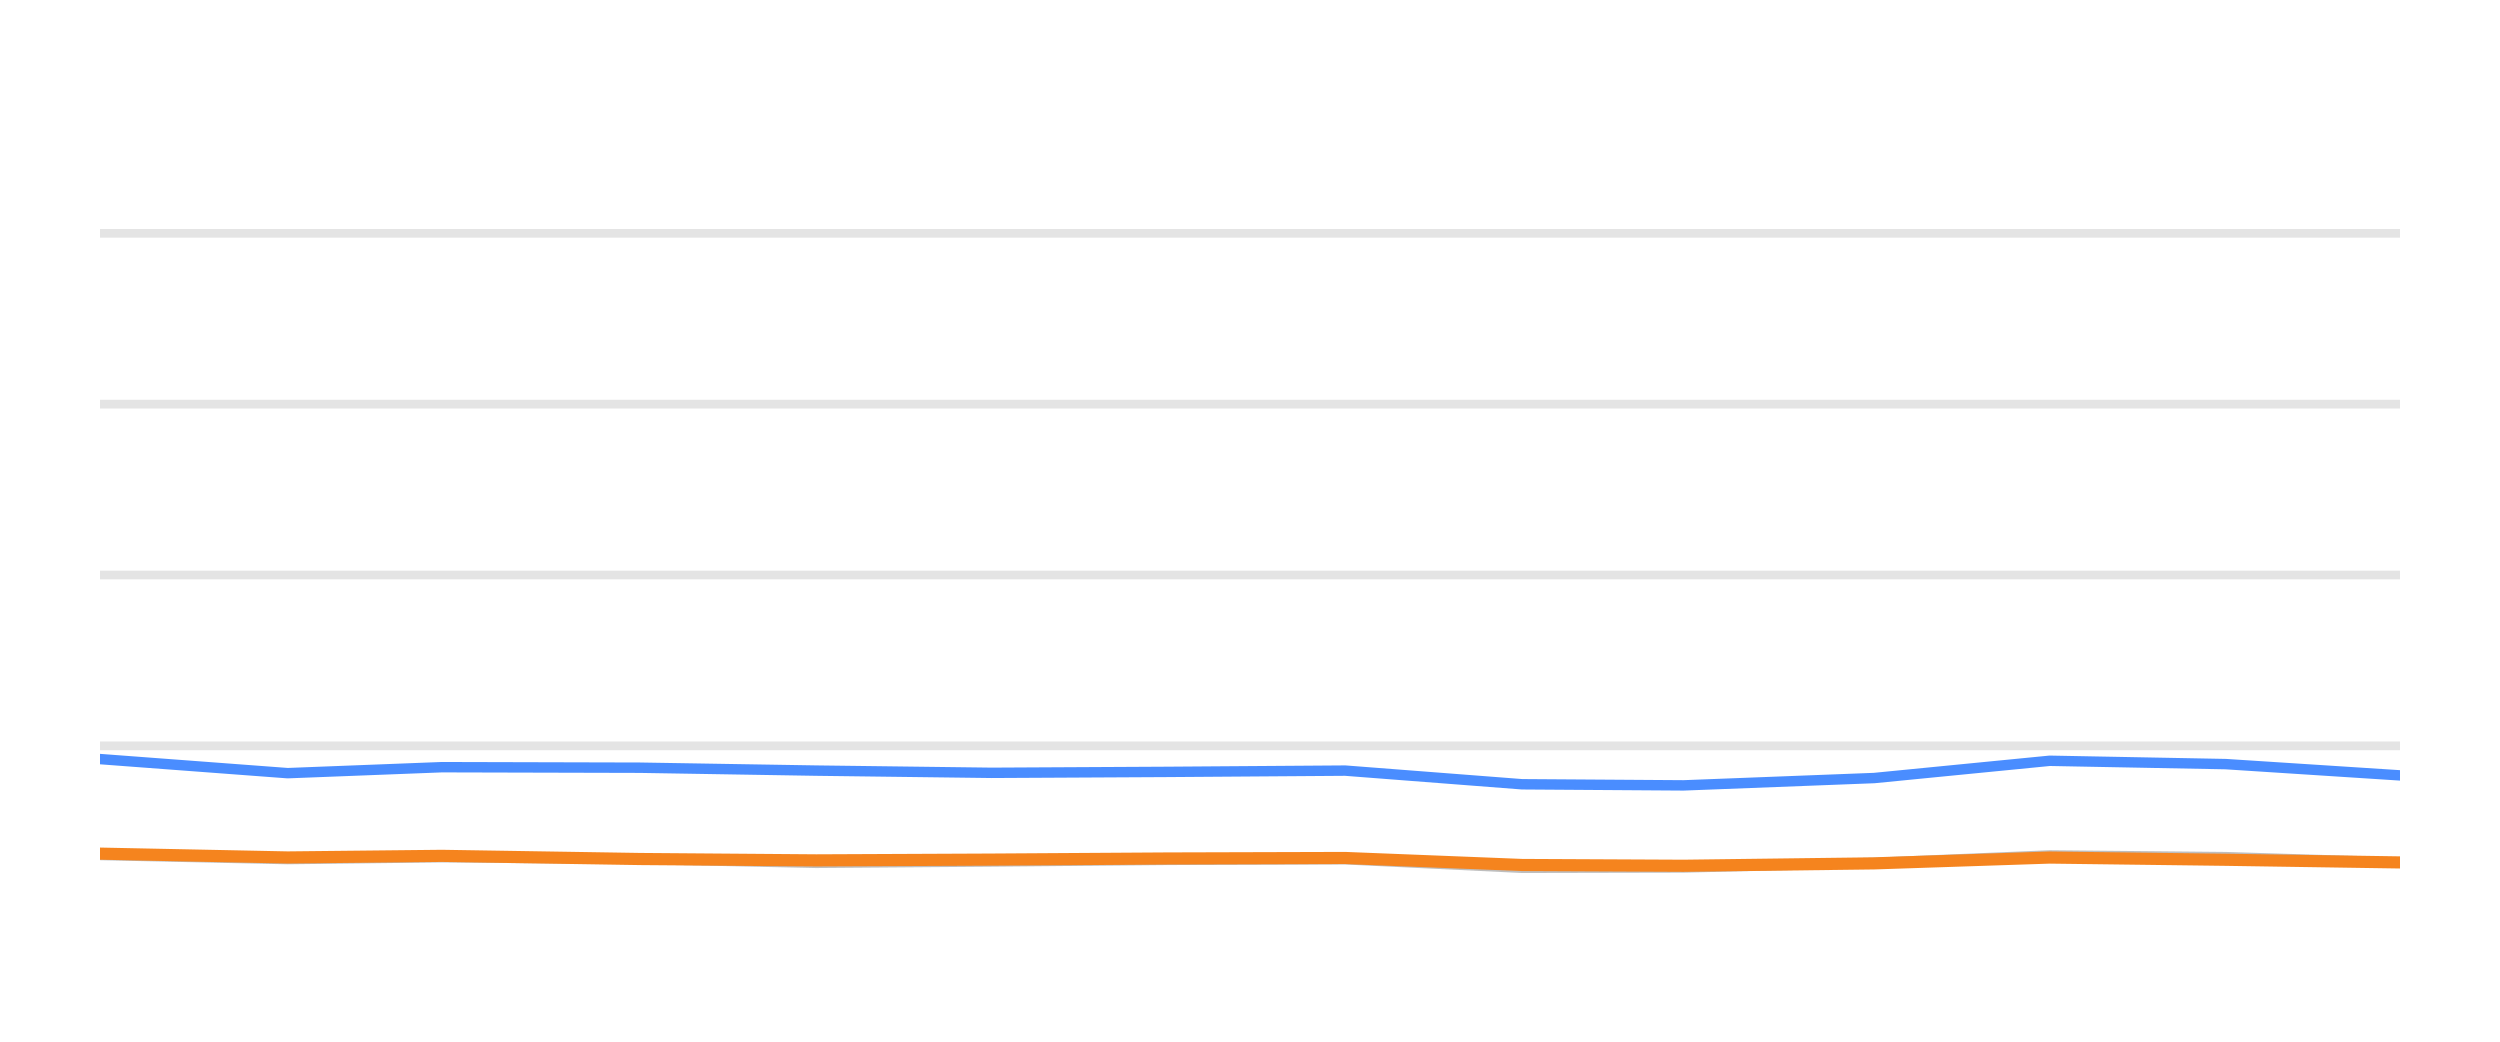
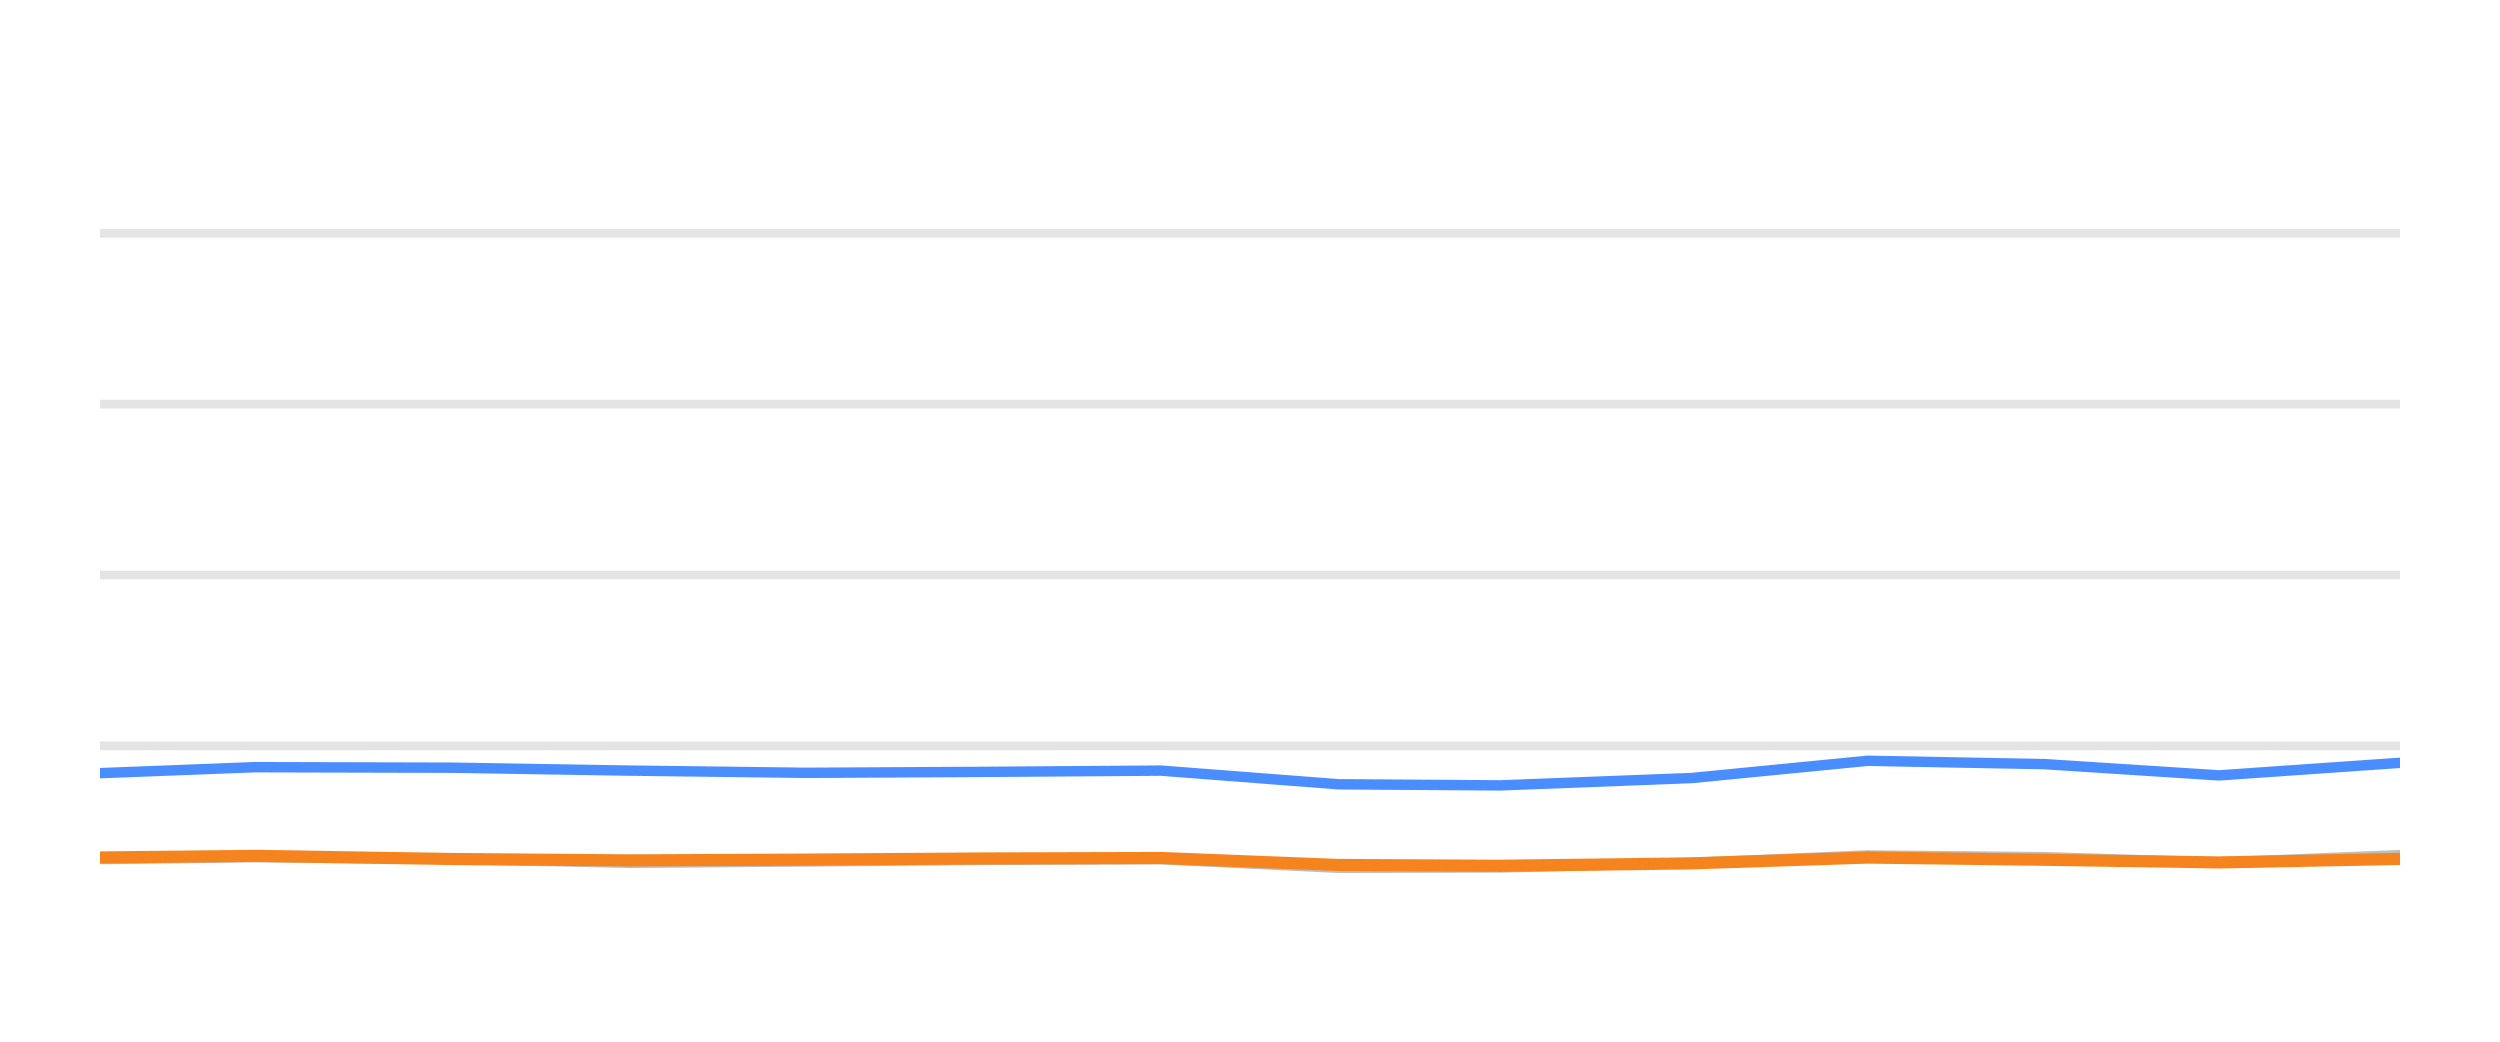
<svg xmlns="http://www.w3.org/2000/svg" width="144pt" height="60pt" viewBox="0 0 144 60" version="1.1">
  <defs>
    <style type="text/css">*{stroke-linejoin: round; stroke-linecap: butt}</style>
  </defs>
  <g id="figure_1">
    <g id="patch_1">
      <path d="M 0 60  L 144 60  L 144 0  L 0 0  L 0 60  z " style="fill: none; opacity: 0" />
    </g>
    <g id="axes_1">
      <g id="patch_2">
        <path d="M 5.76 52.8  L 138.24 52.8  L 138.24 3.6  L 5.76 3.6  L 5.76 52.8  z " style="fill: none" />
      </g>
      <g id="matplotlib.axis_1" />
      <g id="matplotlib.axis_2" />
      <g id="line2d_1">
-         <path d="M 5.76 42.96  L 138.24 42.96  " clip-path="url(#pa6e5f2166b)" style="fill: none; stroke: #b2b2b2; stroke-opacity: 0.35; stroke-width: 0.5; stroke-linecap: square" />
+         <path d="M 5.76 42.96  L 138.24 42.96  " clip-path="url(#p0e4de9bb5b)" style="fill: none; stroke: #b2b2b2; stroke-opacity: 0.35; stroke-width: 0.5; stroke-linecap: square" />
      </g>
      <g id="line2d_2">
-         <path d="M 5.76 33.12  L 138.24 33.12  " clip-path="url(#pa6e5f2166b)" style="fill: none; stroke: #b2b2b2; stroke-opacity: 0.35; stroke-width: 0.5; stroke-linecap: square" />
+         <path d="M 5.76 33.12  L 138.24 33.12  " clip-path="url(#p0e4de9bb5b)" style="fill: none; stroke: #b2b2b2; stroke-opacity: 0.35; stroke-width: 0.5; stroke-linecap: square" />
      </g>
      <g id="line2d_3">
-         <path d="M 5.76 23.28  L 138.24 23.28  " clip-path="url(#pa6e5f2166b)" style="fill: none; stroke: #b2b2b2; stroke-opacity: 0.35; stroke-width: 0.5; stroke-linecap: square" />
+         <path d="M 5.76 23.28  L 138.24 23.28  " clip-path="url(#p0e4de9bb5b)" style="fill: none; stroke: #b2b2b2; stroke-opacity: 0.35; stroke-width: 0.5; stroke-linecap: square" />
      </g>
      <g id="line2d_4">
-         <path d="M 5.76 13.44  L 138.24 13.44  " clip-path="url(#pa6e5f2166b)" style="fill: none; stroke: #b2b2b2; stroke-opacity: 0.35; stroke-width: 0.5; stroke-linecap: square" />
+         <path d="M 5.76 13.44  L 138.24 13.44  " clip-path="url(#p0e4de9bb5b)" style="fill: none; stroke: #b2b2b2; stroke-opacity: 0.35; stroke-width: 0.5; stroke-linecap: square" />
      </g>
      <g id="line2d_5">
-         <path d="M 5.76 49.248  L 16.569 49.484  L 25.451 49.376  L 36.869 49.479  L 47.015 49.7  L 57.113 49.622  L 67.209 49.528  L 77.483 49.494  L 87.671 49.986  L 96.971 49.966  L 107.951 49.7  L 118.063 49.272  L 128.202 49.371  L 138.24 49.681  " clip-path="url(#pa6e5f2166b)" style="fill: none; stroke: #bebebe; stroke-width: 0.6; stroke-linecap: round" />
+         <path d="M 5.76 49.484  L 14.67 49.376  L 26.124 49.479  L 36.302 49.7  L 46.433 49.622  L 56.561 49.528  L 66.868 49.494  L 77.088 49.986  L 86.418 49.966  L 97.432 49.7  L 107.577 49.272  L 117.748 49.371  L 127.818 49.681  L 138.24 49.253  " clip-path="url(#p0e4de9bb5b)" style="fill: none; stroke: #bebebe; stroke-width: 0.6; stroke-linecap: round" />
      </g>
      <g id="line2d_6">
-         <path d="M 5.76 43.723  L 16.569 44.534  L 25.451 44.19  L 36.869 44.22  L 47.015 44.387  L 57.113 44.515  L 67.209 44.461  L 77.483 44.387  L 87.671 45.174  L 96.971 45.238  L 107.951 44.815  L 118.063 43.821  L 128.202 44.013  L 138.24 44.662  " clip-path="url(#pa6e5f2166b)" style="fill: none; stroke: #4a8dff; stroke-width: 0.6; stroke-linecap: round" />
+         <path d="M 5.76 44.534  L 14.67 44.19  L 26.124 44.22  L 36.302 44.387  L 46.433 44.515  L 56.561 44.461  L 66.868 44.387  L 77.088 45.174  L 86.418 45.238  L 97.432 44.815  L 107.577 43.821  L 117.748 44.013  L 127.818 44.662  L 138.24 43.939  " clip-path="url(#p0e4de9bb5b)" style="fill: none; stroke: #4a8dff; stroke-width: 0.6; stroke-linecap: round" />
      </g>
      <g id="line2d_7">
-         <path d="M 5.76 49.169  L 16.569 49.39  L 25.451 49.297  L 36.869 49.479  L 47.015 49.558  L 57.113 49.513  L 67.209 49.449  L 77.483 49.42  L 87.671 49.823  L 96.971 49.868  L 107.951 49.73  L 118.063 49.395  L 128.202 49.523  L 138.24 49.676  " clip-path="url(#pa6e5f2166b)" style="fill: none; stroke: #f5841e; stroke-width: 0.7; stroke-linecap: round" />
+         <path d="M 5.76 49.39  L 14.67 49.297  L 26.124 49.479  L 36.302 49.558  L 46.433 49.513  L 56.561 49.449  L 66.868 49.42  L 77.088 49.823  L 86.418 49.868  L 97.432 49.73  L 107.577 49.395  L 117.748 49.523  L 127.818 49.676  L 138.24 49.474  " clip-path="url(#p0e4de9bb5b)" style="fill: none; stroke: #f5841e; stroke-width: 0.7; stroke-linecap: round" />
      </g>
    </g>
  </g>
  <defs>
-     <clipPath id="pa6e5f2166b">
+     <clipPath id="p0e4de9bb5b">
      <rect x="5.76" y="3.6" width="132.48" height="49.2" />
    </clipPath>
  </defs>
</svg>
